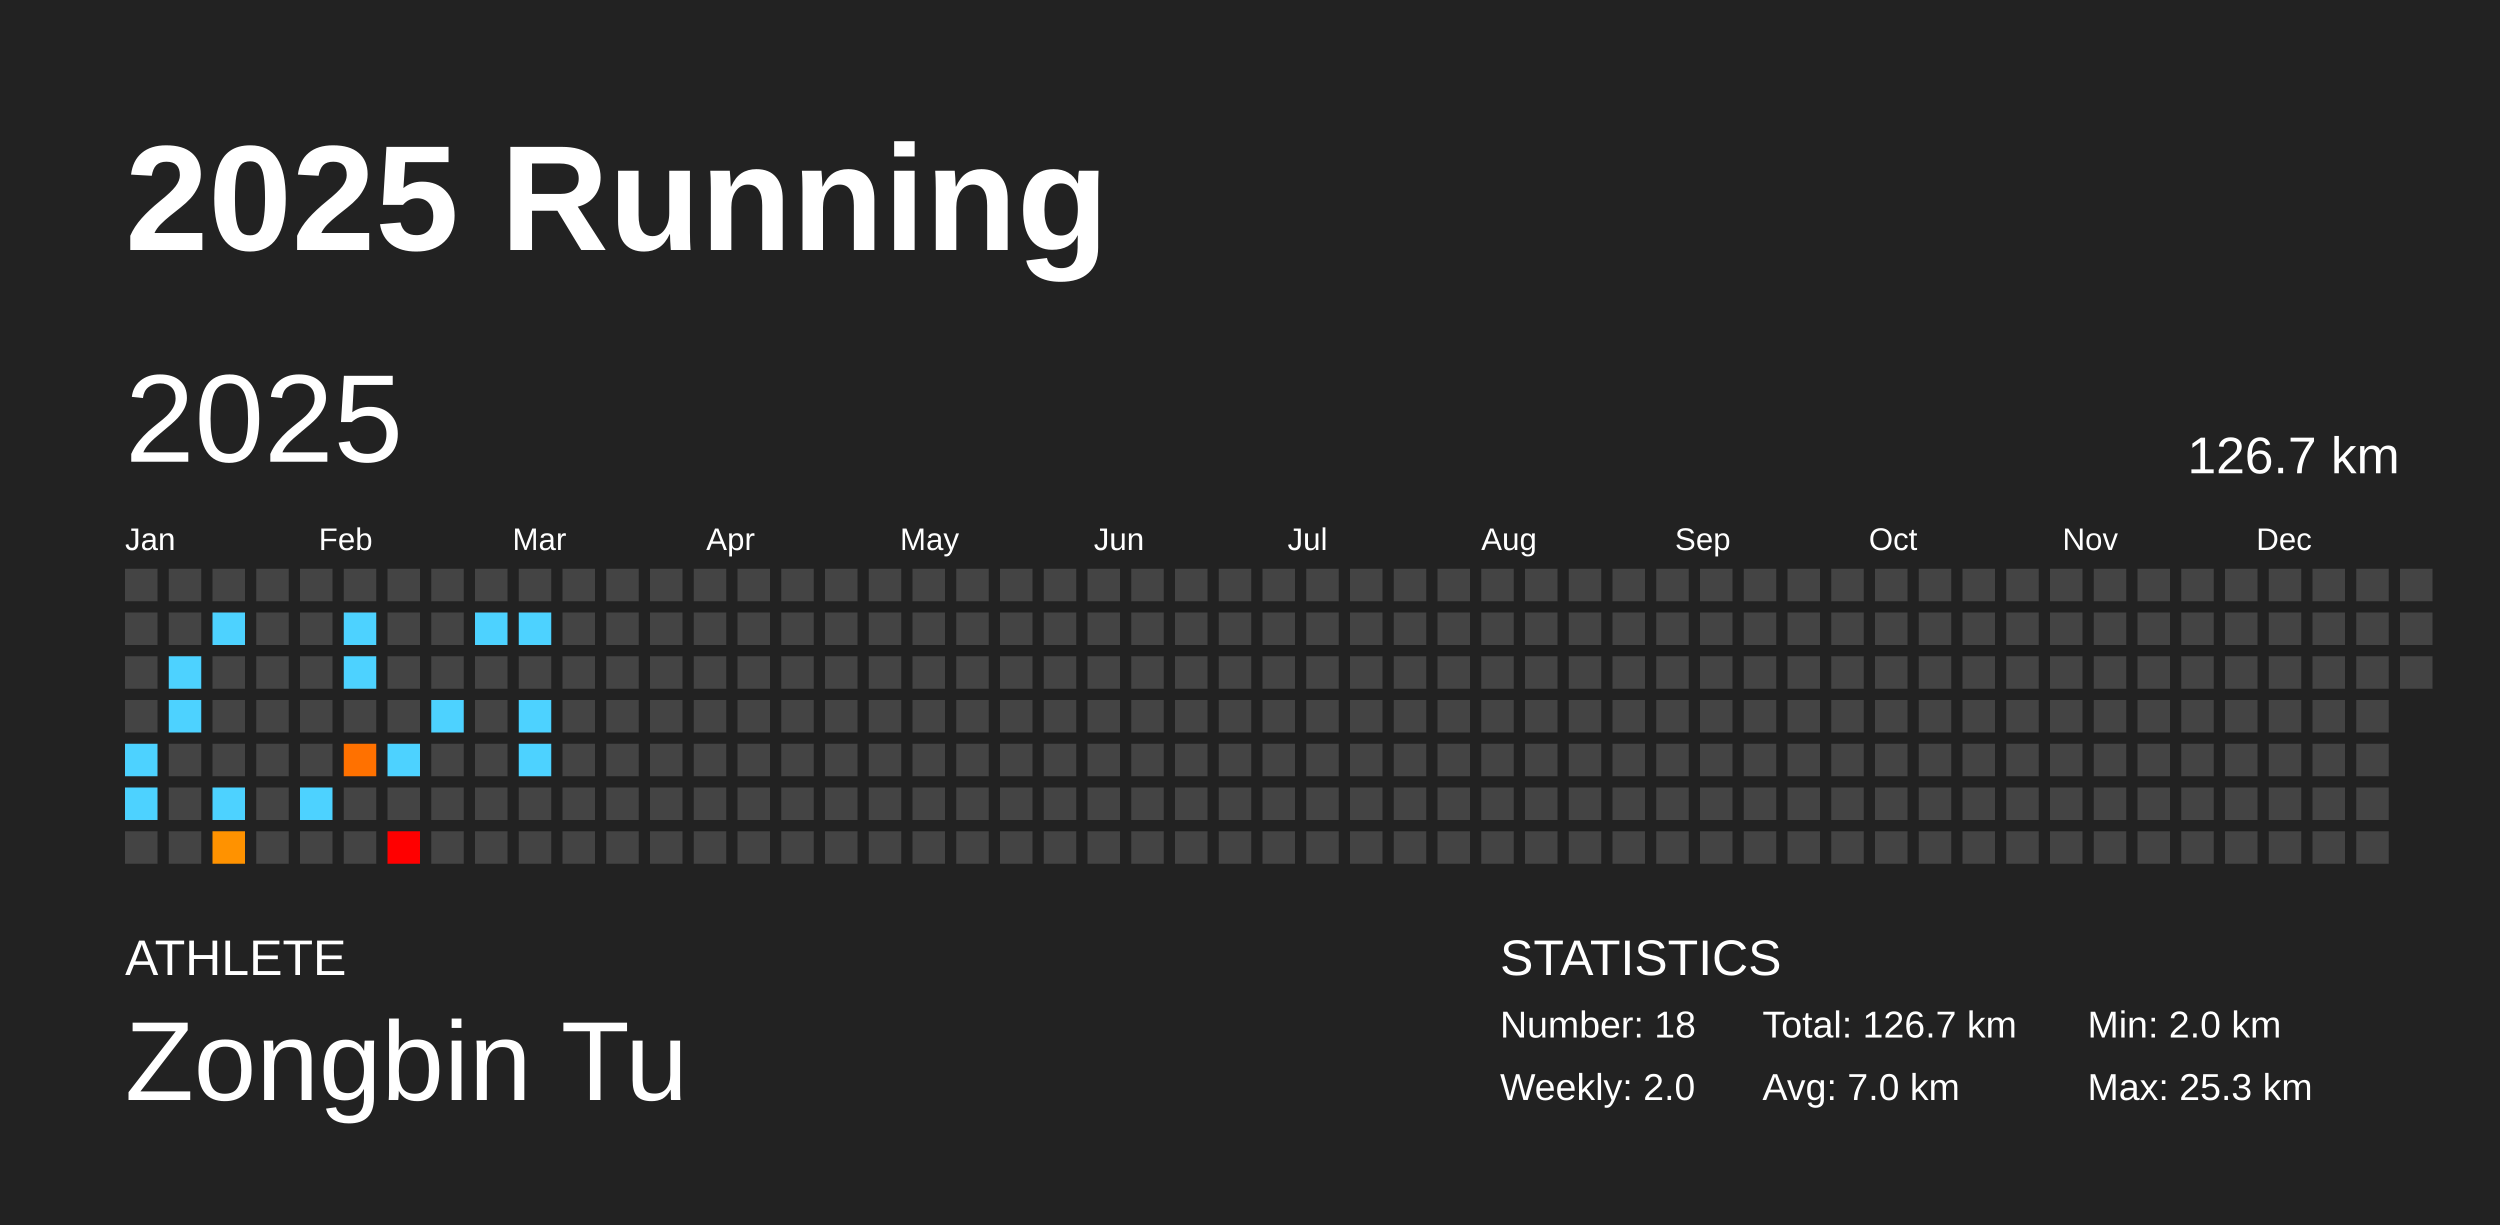
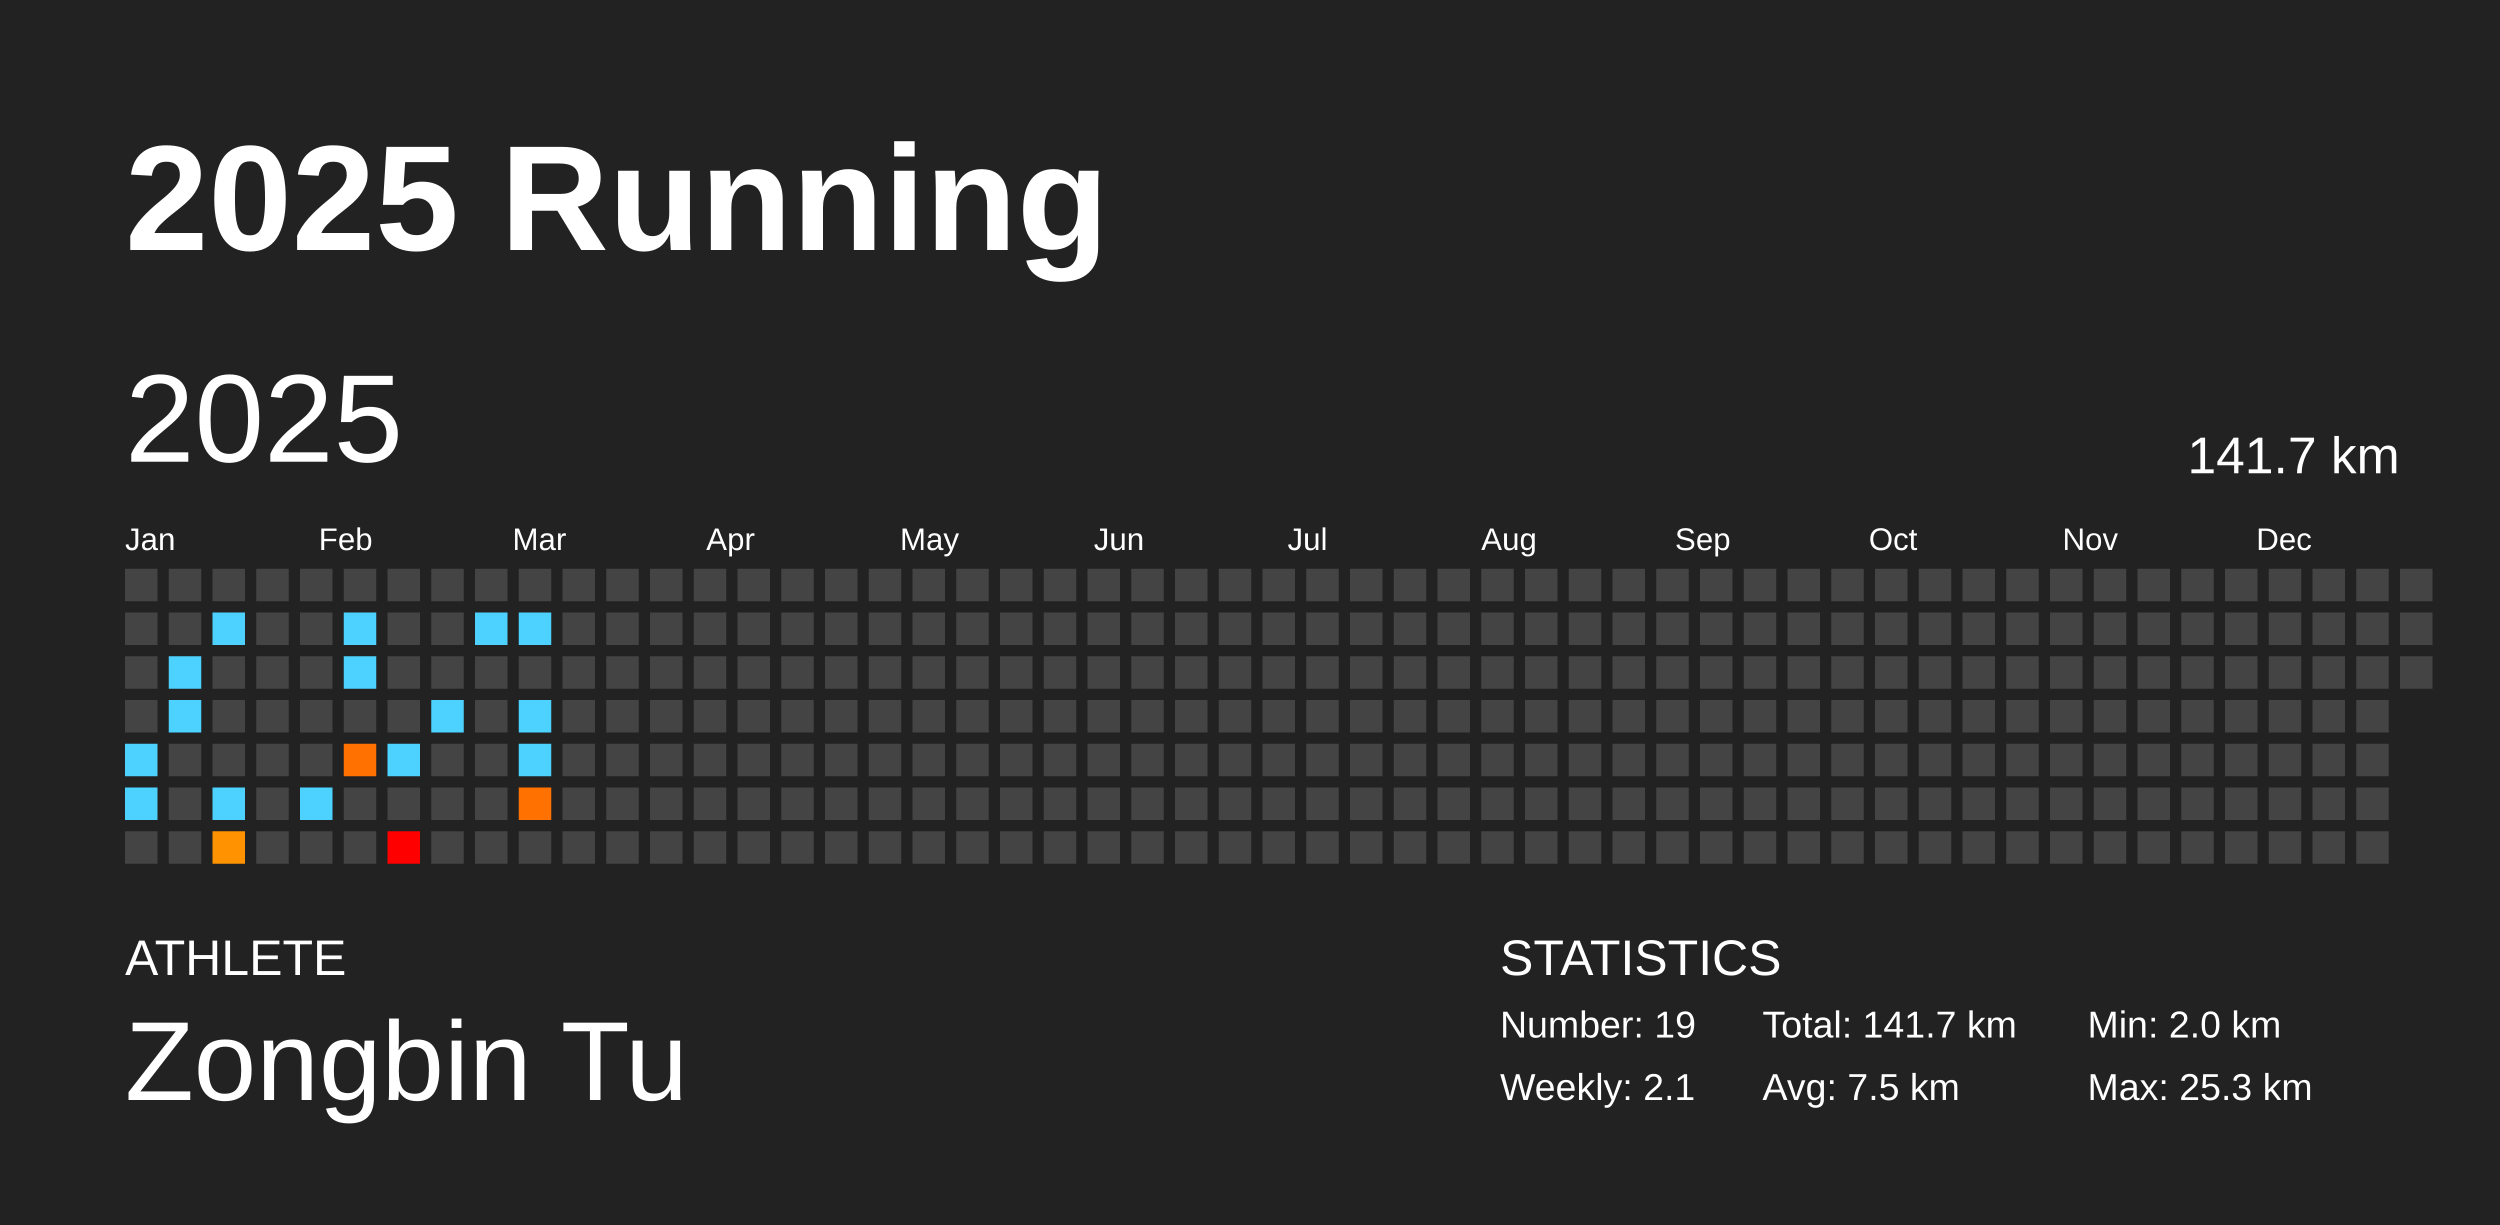
<svg xmlns="http://www.w3.org/2000/svg" baseProfile="full" height="98mm" version="1.1" viewBox="0,0,200,98" width="200mm">
  <defs />
  <rect fill="#222222" height="98" width="200" x="0" y="0" />
  <text fill="#FFFFFF" style="font-size:12px; font-family:Arial; font-weight:bold;" x="10" y="20">2025 Running</text>
  <text fill="#FFFFFF" style="font-size:4px; font-family:Arial" x="10" y="78">ATHLETE</text>
  <text fill="#FFFFFF" style="font-size:9px; font-family:Arial" x="10" y="88">Zongbin Tu</text>
  <text fill="#FFFFFF" style="font-size:4px; font-family:Arial" x="120" y="78">STATISTICS</text>
-   <text fill="#FFFFFF" style="font-size:3px; font-family:Arial" x="120" y="83">Number: 18</text>
-   <text fill="#FFFFFF" style="font-size:3px; font-family:Arial" x="120" y="88">Weekly: 2.0</text>
-   <text fill="#FFFFFF" style="font-size:3px; font-family:Arial" x="141" y="83">Total: 126.7 km</text>
-   <text fill="#FFFFFF" style="font-size:3px; font-family:Arial" x="141" y="88">Avg: 7.0 km</text>
+   <text fill="#FFFFFF" style="font-size:3px; font-family:Arial" x="120" y="83">Number: 19</text>
+   <text fill="#FFFFFF" style="font-size:3px; font-family:Arial" x="120" y="88">Weekly: 2.1</text>
+   <text fill="#FFFFFF" style="font-size:3px; font-family:Arial" x="141" y="83">Total: 141.7 km</text>
+   <text fill="#FFFFFF" style="font-size:3px; font-family:Arial" x="141" y="88">Avg: 7.5 km</text>
  <text fill="#FFFFFF" style="font-size:3px; font-family:Arial" x="167" y="83">Min: 2.0 km</text>
  <text fill="#FFFFFF" style="font-size:3px; font-family:Arial" x="167" y="88">Max: 25.3 km</text>
  <text dominant-baseline="hanging" fill="#FFFFFF" style="font-size:10.0px; font-family:Arial;" x="10" y="30">2025</text>
-   <text dominant-baseline="hanging" fill="#FFFFFF" style="font-size:4.125px; font-family:Arial;" x="175" y="35">126.7 km</text>
+   <text dominant-baseline="hanging" fill="#FFFFFF" style="font-size:4.125px; font-family:Arial;" x="175" y="35">141.7 km</text>
  <text fill="#FFFFFF" style="font-size:2.5px; font-family:Arial" x="10.0" y="44">Jan</text>
  <text fill="#FFFFFF" style="font-size:2.5px; font-family:Arial" x="25.5" y="44">Feb</text>
  <text fill="#FFFFFF" style="font-size:2.5px; font-family:Arial" x="41.0" y="44">Mar</text>
  <text fill="#FFFFFF" style="font-size:2.5px; font-family:Arial" x="56.5" y="44">Apr</text>
  <text fill="#FFFFFF" style="font-size:2.5px; font-family:Arial" x="72.0" y="44">May</text>
  <text fill="#FFFFFF" style="font-size:2.5px; font-family:Arial" x="87.5" y="44">Jun</text>
  <text fill="#FFFFFF" style="font-size:2.5px; font-family:Arial" x="103.0" y="44">Jul</text>
  <text fill="#FFFFFF" style="font-size:2.5px; font-family:Arial" x="118.5" y="44">Aug</text>
  <text fill="#FFFFFF" style="font-size:2.5px; font-family:Arial" x="134.0" y="44">Sep</text>
  <text fill="#FFFFFF" style="font-size:2.5px; font-family:Arial" x="149.5" y="44">Oct</text>
  <text fill="#FFFFFF" style="font-size:2.5px; font-family:Arial" x="165.0" y="44">Nov</text>
  <text fill="#FFFFFF" style="font-size:2.5px; font-family:Arial" x="180.5" y="44">Dec</text>
  <rect fill="#444444" height="2.6" width="2.6" x="10.0" y="45.5" />
  <rect fill="#444444" height="2.6" width="2.6" x="10.0" y="49.0" />
  <rect fill="#444444" height="2.6" width="2.6" x="10.0" y="52.5" />
  <rect fill="#444444" height="2.6" width="2.6" x="10.0" y="56.0" />
  <rect fill="#4dd2ff" height="2.6" width="2.6" x="10.0" y="59.5" />
  <rect fill="#4dd2ff" height="2.6" width="2.6" x="10.0" y="63.0" />
  <rect fill="#444444" height="2.6" width="2.6" x="10.0" y="66.5" />
  <rect fill="#444444" height="2.6" width="2.6" x="13.5" y="45.5" />
  <rect fill="#444444" height="2.6" width="2.6" x="13.5" y="49.0" />
  <rect fill="#4dd2ff" height="2.6" width="2.6" x="13.5" y="52.5" />
  <rect fill="#4dd2ff" height="2.6" width="2.6" x="13.5" y="56.0" />
  <rect fill="#444444" height="2.6" width="2.6" x="13.5" y="59.5" />
  <rect fill="#444444" height="2.6" width="2.6" x="13.5" y="63.0" />
  <rect fill="#444444" height="2.6" width="2.6" x="13.5" y="66.5" />
  <rect fill="#444444" height="2.6" width="2.6" x="17.0" y="45.5" />
  <rect fill="#4dd2ff" height="2.6" width="2.6" x="17.0" y="49.0" />
  <rect fill="#444444" height="2.6" width="2.6" x="17.0" y="52.5" />
  <rect fill="#444444" height="2.6" width="2.6" x="17.0" y="56.0" />
  <rect fill="#444444" height="2.6" width="2.6" x="17.0" y="59.5" />
  <rect fill="#4dd2ff" height="2.6" width="2.6" x="17.0" y="63.0" />
  <rect fill="#ff9200" height="2.6" width="2.6" x="17.0" y="66.5" />
  <rect fill="#444444" height="2.6" width="2.6" x="20.5" y="45.5" />
  <rect fill="#444444" height="2.6" width="2.6" x="20.5" y="49.0" />
  <rect fill="#444444" height="2.6" width="2.6" x="20.5" y="52.5" />
  <rect fill="#444444" height="2.6" width="2.6" x="20.5" y="56.0" />
  <rect fill="#444444" height="2.6" width="2.6" x="20.5" y="59.5" />
  <rect fill="#444444" height="2.6" width="2.6" x="20.5" y="63.0" />
  <rect fill="#444444" height="2.6" width="2.6" x="20.5" y="66.5" />
  <rect fill="#444444" height="2.6" width="2.6" x="24.0" y="45.5" />
  <rect fill="#444444" height="2.6" width="2.6" x="24.0" y="49.0" />
  <rect fill="#444444" height="2.6" width="2.6" x="24.0" y="52.5" />
  <rect fill="#444444" height="2.6" width="2.6" x="24.0" y="56.0" />
  <rect fill="#444444" height="2.6" width="2.6" x="24.0" y="59.5" />
  <rect fill="#4dd2ff" height="2.6" width="2.6" x="24.0" y="63.0" />
  <rect fill="#444444" height="2.6" width="2.6" x="24.0" y="66.5" />
  <rect fill="#444444" height="2.6" width="2.6" x="27.5" y="45.5" />
  <rect fill="#4dd2ff" height="2.6" width="2.6" x="27.5" y="49.0" />
  <rect fill="#4dd2ff" height="2.6" width="2.6" x="27.5" y="52.5" />
  <rect fill="#444444" height="2.6" width="2.6" x="27.5" y="56.0" />
  <rect fill="#ff7100" height="2.6" width="2.6" x="27.5" y="59.5" />
  <rect fill="#444444" height="2.6" width="2.6" x="27.5" y="63.0" />
  <rect fill="#444444" height="2.6" width="2.6" x="27.5" y="66.5" />
  <rect fill="#444444" height="2.6" width="2.6" x="31.0" y="45.5" />
  <rect fill="#444444" height="2.6" width="2.6" x="31.0" y="49.0" />
  <rect fill="#444444" height="2.6" width="2.6" x="31.0" y="52.5" />
  <rect fill="#444444" height="2.6" width="2.6" x="31.0" y="56.0" />
  <rect fill="#4dd2ff" height="2.6" width="2.6" x="31.0" y="59.5" />
  <rect fill="#444444" height="2.6" width="2.6" x="31.0" y="63.0" />
  <rect fill="red" height="2.6" width="2.6" x="31.0" y="66.5" />
  <rect fill="#444444" height="2.6" width="2.6" x="34.5" y="45.5" />
  <rect fill="#444444" height="2.6" width="2.6" x="34.5" y="49.0" />
  <rect fill="#444444" height="2.6" width="2.6" x="34.5" y="52.5" />
  <rect fill="#4dd2ff" height="2.6" width="2.6" x="34.5" y="56.0" />
  <rect fill="#444444" height="2.6" width="2.6" x="34.5" y="59.5" />
  <rect fill="#444444" height="2.6" width="2.6" x="34.5" y="63.0" />
  <rect fill="#444444" height="2.6" width="2.6" x="34.5" y="66.5" />
  <rect fill="#444444" height="2.6" width="2.6" x="38.0" y="45.5" />
  <rect fill="#4dd2ff" height="2.6" width="2.6" x="38.0" y="49.0" />
  <rect fill="#444444" height="2.6" width="2.6" x="38.0" y="52.5" />
  <rect fill="#444444" height="2.6" width="2.6" x="38.0" y="56.0" />
  <rect fill="#444444" height="2.6" width="2.6" x="38.0" y="59.5" />
  <rect fill="#444444" height="2.6" width="2.6" x="38.0" y="63.0" />
  <rect fill="#444444" height="2.6" width="2.6" x="38.0" y="66.5" />
  <rect fill="#444444" height="2.6" width="2.6" x="41.5" y="45.5" />
  <rect fill="#4dd2ff" height="2.6" width="2.6" x="41.5" y="49.0" />
  <rect fill="#444444" height="2.6" width="2.6" x="41.5" y="52.5" />
  <rect fill="#4dd2ff" height="2.6" width="2.6" x="41.5" y="56.0" />
  <rect fill="#4dd2ff" height="2.6" width="2.6" x="41.5" y="59.5" />
-   <rect fill="#444444" height="2.6" width="2.6" x="41.5" y="63.0" />
+   <rect fill="#ff7100" height="2.6" width="2.6" x="41.5" y="63.0" />
  <rect fill="#444444" height="2.6" width="2.6" x="41.5" y="66.5" />
  <rect fill="#444444" height="2.6" width="2.6" x="45.0" y="45.5" />
  <rect fill="#444444" height="2.6" width="2.6" x="45.0" y="49.0" />
  <rect fill="#444444" height="2.6" width="2.6" x="45.0" y="52.5" />
  <rect fill="#444444" height="2.6" width="2.6" x="45.0" y="56.0" />
  <rect fill="#444444" height="2.6" width="2.6" x="45.0" y="59.5" />
  <rect fill="#444444" height="2.6" width="2.6" x="45.0" y="63.0" />
  <rect fill="#444444" height="2.6" width="2.6" x="45.0" y="66.5" />
  <rect fill="#444444" height="2.6" width="2.6" x="48.5" y="45.5" />
  <rect fill="#444444" height="2.6" width="2.6" x="48.5" y="49.0" />
  <rect fill="#444444" height="2.6" width="2.6" x="48.5" y="52.5" />
  <rect fill="#444444" height="2.6" width="2.6" x="48.5" y="56.0" />
  <rect fill="#444444" height="2.6" width="2.6" x="48.5" y="59.5" />
  <rect fill="#444444" height="2.6" width="2.6" x="48.5" y="63.0" />
  <rect fill="#444444" height="2.6" width="2.6" x="48.5" y="66.5" />
  <rect fill="#444444" height="2.6" width="2.6" x="52.0" y="45.5" />
  <rect fill="#444444" height="2.6" width="2.6" x="52.0" y="49.0" />
  <rect fill="#444444" height="2.6" width="2.6" x="52.0" y="52.5" />
  <rect fill="#444444" height="2.6" width="2.6" x="52.0" y="56.0" />
  <rect fill="#444444" height="2.6" width="2.6" x="52.0" y="59.5" />
  <rect fill="#444444" height="2.6" width="2.6" x="52.0" y="63.0" />
  <rect fill="#444444" height="2.6" width="2.6" x="52.0" y="66.5" />
  <rect fill="#444444" height="2.6" width="2.6" x="55.5" y="45.5" />
  <rect fill="#444444" height="2.6" width="2.6" x="55.5" y="49.0" />
  <rect fill="#444444" height="2.6" width="2.6" x="55.5" y="52.5" />
  <rect fill="#444444" height="2.6" width="2.6" x="55.5" y="56.0" />
  <rect fill="#444444" height="2.6" width="2.6" x="55.5" y="59.5" />
  <rect fill="#444444" height="2.6" width="2.6" x="55.5" y="63.0" />
  <rect fill="#444444" height="2.6" width="2.6" x="55.5" y="66.5" />
  <rect fill="#444444" height="2.6" width="2.6" x="59.0" y="45.5" />
  <rect fill="#444444" height="2.6" width="2.6" x="59.0" y="49.0" />
  <rect fill="#444444" height="2.6" width="2.6" x="59.0" y="52.5" />
  <rect fill="#444444" height="2.6" width="2.6" x="59.0" y="56.0" />
  <rect fill="#444444" height="2.6" width="2.6" x="59.0" y="59.5" />
  <rect fill="#444444" height="2.6" width="2.6" x="59.0" y="63.0" />
  <rect fill="#444444" height="2.6" width="2.6" x="59.0" y="66.5" />
  <rect fill="#444444" height="2.6" width="2.6" x="62.5" y="45.5" />
  <rect fill="#444444" height="2.6" width="2.6" x="62.5" y="49.0" />
  <rect fill="#444444" height="2.6" width="2.6" x="62.5" y="52.5" />
  <rect fill="#444444" height="2.6" width="2.6" x="62.5" y="56.0" />
  <rect fill="#444444" height="2.6" width="2.6" x="62.5" y="59.5" />
  <rect fill="#444444" height="2.6" width="2.6" x="62.5" y="63.0" />
  <rect fill="#444444" height="2.6" width="2.6" x="62.5" y="66.5" />
  <rect fill="#444444" height="2.6" width="2.6" x="66.0" y="45.5" />
  <rect fill="#444444" height="2.6" width="2.6" x="66.0" y="49.0" />
  <rect fill="#444444" height="2.6" width="2.6" x="66.0" y="52.5" />
  <rect fill="#444444" height="2.6" width="2.6" x="66.0" y="56.0" />
  <rect fill="#444444" height="2.6" width="2.6" x="66.0" y="59.5" />
  <rect fill="#444444" height="2.6" width="2.6" x="66.0" y="63.0" />
  <rect fill="#444444" height="2.6" width="2.6" x="66.0" y="66.5" />
  <rect fill="#444444" height="2.6" width="2.6" x="69.5" y="45.5" />
  <rect fill="#444444" height="2.6" width="2.6" x="69.5" y="49.0" />
  <rect fill="#444444" height="2.6" width="2.6" x="69.5" y="52.5" />
  <rect fill="#444444" height="2.6" width="2.6" x="69.5" y="56.0" />
  <rect fill="#444444" height="2.6" width="2.6" x="69.5" y="59.5" />
  <rect fill="#444444" height="2.6" width="2.6" x="69.5" y="63.0" />
  <rect fill="#444444" height="2.6" width="2.6" x="69.5" y="66.5" />
  <rect fill="#444444" height="2.6" width="2.6" x="73.0" y="45.5" />
  <rect fill="#444444" height="2.6" width="2.6" x="73.0" y="49.0" />
  <rect fill="#444444" height="2.6" width="2.6" x="73.0" y="52.5" />
  <rect fill="#444444" height="2.6" width="2.6" x="73.0" y="56.0" />
  <rect fill="#444444" height="2.6" width="2.6" x="73.0" y="59.5" />
  <rect fill="#444444" height="2.6" width="2.6" x="73.0" y="63.0" />
  <rect fill="#444444" height="2.6" width="2.6" x="73.0" y="66.5" />
  <rect fill="#444444" height="2.6" width="2.6" x="76.5" y="45.5" />
  <rect fill="#444444" height="2.6" width="2.6" x="76.5" y="49.0" />
  <rect fill="#444444" height="2.6" width="2.6" x="76.5" y="52.5" />
  <rect fill="#444444" height="2.6" width="2.6" x="76.5" y="56.0" />
  <rect fill="#444444" height="2.6" width="2.6" x="76.5" y="59.5" />
  <rect fill="#444444" height="2.6" width="2.6" x="76.5" y="63.0" />
  <rect fill="#444444" height="2.6" width="2.6" x="76.5" y="66.5" />
  <rect fill="#444444" height="2.6" width="2.6" x="80.0" y="45.5" />
  <rect fill="#444444" height="2.6" width="2.6" x="80.0" y="49.0" />
  <rect fill="#444444" height="2.6" width="2.6" x="80.0" y="52.5" />
  <rect fill="#444444" height="2.6" width="2.6" x="80.0" y="56.0" />
  <rect fill="#444444" height="2.6" width="2.6" x="80.0" y="59.5" />
  <rect fill="#444444" height="2.6" width="2.6" x="80.0" y="63.0" />
  <rect fill="#444444" height="2.6" width="2.6" x="80.0" y="66.5" />
  <rect fill="#444444" height="2.6" width="2.6" x="83.5" y="45.5" />
  <rect fill="#444444" height="2.6" width="2.6" x="83.5" y="49.0" />
  <rect fill="#444444" height="2.6" width="2.6" x="83.5" y="52.5" />
  <rect fill="#444444" height="2.6" width="2.6" x="83.5" y="56.0" />
  <rect fill="#444444" height="2.6" width="2.6" x="83.5" y="59.5" />
  <rect fill="#444444" height="2.6" width="2.6" x="83.5" y="63.0" />
  <rect fill="#444444" height="2.6" width="2.6" x="83.5" y="66.5" />
  <rect fill="#444444" height="2.6" width="2.6" x="87.0" y="45.5" />
  <rect fill="#444444" height="2.6" width="2.6" x="87.0" y="49.0" />
  <rect fill="#444444" height="2.6" width="2.6" x="87.0" y="52.5" />
  <rect fill="#444444" height="2.6" width="2.6" x="87.0" y="56.0" />
  <rect fill="#444444" height="2.6" width="2.6" x="87.0" y="59.5" />
  <rect fill="#444444" height="2.6" width="2.6" x="87.0" y="63.0" />
  <rect fill="#444444" height="2.6" width="2.6" x="87.0" y="66.5" />
  <rect fill="#444444" height="2.6" width="2.6" x="90.5" y="45.5" />
  <rect fill="#444444" height="2.6" width="2.6" x="90.5" y="49.0" />
  <rect fill="#444444" height="2.6" width="2.6" x="90.5" y="52.5" />
  <rect fill="#444444" height="2.6" width="2.6" x="90.5" y="56.0" />
  <rect fill="#444444" height="2.6" width="2.6" x="90.5" y="59.5" />
  <rect fill="#444444" height="2.6" width="2.6" x="90.5" y="63.0" />
  <rect fill="#444444" height="2.6" width="2.6" x="90.5" y="66.5" />
  <rect fill="#444444" height="2.6" width="2.6" x="94.0" y="45.5" />
  <rect fill="#444444" height="2.6" width="2.6" x="94.0" y="49.0" />
  <rect fill="#444444" height="2.6" width="2.6" x="94.0" y="52.5" />
  <rect fill="#444444" height="2.6" width="2.6" x="94.0" y="56.0" />
  <rect fill="#444444" height="2.6" width="2.6" x="94.0" y="59.5" />
  <rect fill="#444444" height="2.6" width="2.6" x="94.0" y="63.0" />
  <rect fill="#444444" height="2.6" width="2.6" x="94.0" y="66.5" />
  <rect fill="#444444" height="2.6" width="2.6" x="97.5" y="45.5" />
  <rect fill="#444444" height="2.6" width="2.6" x="97.5" y="49.0" />
  <rect fill="#444444" height="2.6" width="2.6" x="97.5" y="52.5" />
  <rect fill="#444444" height="2.6" width="2.6" x="97.5" y="56.0" />
  <rect fill="#444444" height="2.6" width="2.6" x="97.5" y="59.5" />
  <rect fill="#444444" height="2.6" width="2.6" x="97.5" y="63.0" />
  <rect fill="#444444" height="2.6" width="2.6" x="97.5" y="66.5" />
  <rect fill="#444444" height="2.6" width="2.6" x="101.0" y="45.5" />
  <rect fill="#444444" height="2.6" width="2.6" x="101.0" y="49.0" />
  <rect fill="#444444" height="2.6" width="2.6" x="101.0" y="52.5" />
  <rect fill="#444444" height="2.6" width="2.6" x="101.0" y="56.0" />
  <rect fill="#444444" height="2.6" width="2.6" x="101.0" y="59.5" />
  <rect fill="#444444" height="2.6" width="2.6" x="101.0" y="63.0" />
  <rect fill="#444444" height="2.6" width="2.6" x="101.0" y="66.5" />
  <rect fill="#444444" height="2.6" width="2.6" x="104.5" y="45.5" />
  <rect fill="#444444" height="2.6" width="2.6" x="104.5" y="49.0" />
  <rect fill="#444444" height="2.6" width="2.6" x="104.5" y="52.5" />
  <rect fill="#444444" height="2.6" width="2.6" x="104.5" y="56.0" />
  <rect fill="#444444" height="2.6" width="2.6" x="104.5" y="59.5" />
  <rect fill="#444444" height="2.6" width="2.6" x="104.5" y="63.0" />
  <rect fill="#444444" height="2.6" width="2.6" x="104.5" y="66.5" />
  <rect fill="#444444" height="2.6" width="2.6" x="108.0" y="45.5" />
  <rect fill="#444444" height="2.6" width="2.6" x="108.0" y="49.0" />
  <rect fill="#444444" height="2.6" width="2.6" x="108.0" y="52.5" />
  <rect fill="#444444" height="2.6" width="2.6" x="108.0" y="56.0" />
  <rect fill="#444444" height="2.6" width="2.6" x="108.0" y="59.5" />
  <rect fill="#444444" height="2.6" width="2.6" x="108.0" y="63.0" />
  <rect fill="#444444" height="2.6" width="2.6" x="108.0" y="66.5" />
  <rect fill="#444444" height="2.6" width="2.6" x="111.5" y="45.5" />
  <rect fill="#444444" height="2.6" width="2.6" x="111.5" y="49.0" />
  <rect fill="#444444" height="2.6" width="2.6" x="111.5" y="52.5" />
  <rect fill="#444444" height="2.6" width="2.6" x="111.5" y="56.0" />
  <rect fill="#444444" height="2.6" width="2.6" x="111.5" y="59.5" />
  <rect fill="#444444" height="2.6" width="2.6" x="111.5" y="63.0" />
  <rect fill="#444444" height="2.6" width="2.6" x="111.5" y="66.5" />
  <rect fill="#444444" height="2.6" width="2.6" x="115.0" y="45.5" />
  <rect fill="#444444" height="2.6" width="2.6" x="115.0" y="49.0" />
  <rect fill="#444444" height="2.6" width="2.6" x="115.0" y="52.5" />
  <rect fill="#444444" height="2.6" width="2.6" x="115.0" y="56.0" />
  <rect fill="#444444" height="2.6" width="2.6" x="115.0" y="59.5" />
  <rect fill="#444444" height="2.6" width="2.6" x="115.0" y="63.0" />
  <rect fill="#444444" height="2.6" width="2.6" x="115.0" y="66.5" />
  <rect fill="#444444" height="2.6" width="2.6" x="118.5" y="45.5" />
  <rect fill="#444444" height="2.6" width="2.6" x="118.5" y="49.0" />
  <rect fill="#444444" height="2.6" width="2.6" x="118.5" y="52.5" />
  <rect fill="#444444" height="2.6" width="2.6" x="118.5" y="56.0" />
  <rect fill="#444444" height="2.6" width="2.6" x="118.5" y="59.5" />
  <rect fill="#444444" height="2.6" width="2.6" x="118.5" y="63.0" />
  <rect fill="#444444" height="2.6" width="2.6" x="118.5" y="66.5" />
  <rect fill="#444444" height="2.6" width="2.6" x="122.0" y="45.5" />
  <rect fill="#444444" height="2.6" width="2.6" x="122.0" y="49.0" />
  <rect fill="#444444" height="2.6" width="2.6" x="122.0" y="52.5" />
  <rect fill="#444444" height="2.6" width="2.6" x="122.0" y="56.0" />
  <rect fill="#444444" height="2.6" width="2.6" x="122.0" y="59.5" />
  <rect fill="#444444" height="2.6" width="2.6" x="122.0" y="63.0" />
  <rect fill="#444444" height="2.6" width="2.6" x="122.0" y="66.5" />
  <rect fill="#444444" height="2.6" width="2.6" x="125.5" y="45.5" />
  <rect fill="#444444" height="2.6" width="2.6" x="125.5" y="49.0" />
  <rect fill="#444444" height="2.6" width="2.6" x="125.5" y="52.5" />
  <rect fill="#444444" height="2.6" width="2.6" x="125.5" y="56.0" />
  <rect fill="#444444" height="2.6" width="2.6" x="125.5" y="59.5" />
  <rect fill="#444444" height="2.6" width="2.6" x="125.5" y="63.0" />
  <rect fill="#444444" height="2.6" width="2.6" x="125.5" y="66.5" />
  <rect fill="#444444" height="2.6" width="2.6" x="129.0" y="45.5" />
  <rect fill="#444444" height="2.6" width="2.6" x="129.0" y="49.0" />
  <rect fill="#444444" height="2.6" width="2.6" x="129.0" y="52.5" />
  <rect fill="#444444" height="2.6" width="2.6" x="129.0" y="56.0" />
  <rect fill="#444444" height="2.6" width="2.6" x="129.0" y="59.5" />
  <rect fill="#444444" height="2.6" width="2.6" x="129.0" y="63.0" />
  <rect fill="#444444" height="2.6" width="2.6" x="129.0" y="66.5" />
  <rect fill="#444444" height="2.6" width="2.6" x="132.5" y="45.5" />
  <rect fill="#444444" height="2.6" width="2.6" x="132.5" y="49.0" />
  <rect fill="#444444" height="2.6" width="2.6" x="132.5" y="52.5" />
  <rect fill="#444444" height="2.6" width="2.6" x="132.5" y="56.0" />
  <rect fill="#444444" height="2.6" width="2.6" x="132.5" y="59.5" />
  <rect fill="#444444" height="2.6" width="2.6" x="132.5" y="63.0" />
  <rect fill="#444444" height="2.6" width="2.6" x="132.5" y="66.5" />
  <rect fill="#444444" height="2.6" width="2.6" x="136.0" y="45.5" />
  <rect fill="#444444" height="2.6" width="2.6" x="136.0" y="49.0" />
  <rect fill="#444444" height="2.6" width="2.6" x="136.0" y="52.5" />
  <rect fill="#444444" height="2.6" width="2.6" x="136.0" y="56.0" />
  <rect fill="#444444" height="2.6" width="2.6" x="136.0" y="59.5" />
  <rect fill="#444444" height="2.6" width="2.6" x="136.0" y="63.0" />
  <rect fill="#444444" height="2.6" width="2.6" x="136.0" y="66.5" />
  <rect fill="#444444" height="2.6" width="2.6" x="139.5" y="45.5" />
  <rect fill="#444444" height="2.6" width="2.6" x="139.5" y="49.0" />
  <rect fill="#444444" height="2.6" width="2.6" x="139.5" y="52.5" />
  <rect fill="#444444" height="2.6" width="2.6" x="139.5" y="56.0" />
  <rect fill="#444444" height="2.6" width="2.6" x="139.5" y="59.5" />
  <rect fill="#444444" height="2.6" width="2.6" x="139.5" y="63.0" />
  <rect fill="#444444" height="2.6" width="2.6" x="139.5" y="66.5" />
  <rect fill="#444444" height="2.6" width="2.6" x="143.0" y="45.5" />
  <rect fill="#444444" height="2.6" width="2.6" x="143.0" y="49.0" />
  <rect fill="#444444" height="2.6" width="2.6" x="143.0" y="52.5" />
  <rect fill="#444444" height="2.6" width="2.6" x="143.0" y="56.0" />
  <rect fill="#444444" height="2.6" width="2.6" x="143.0" y="59.5" />
  <rect fill="#444444" height="2.6" width="2.6" x="143.0" y="63.0" />
  <rect fill="#444444" height="2.6" width="2.6" x="143.0" y="66.5" />
  <rect fill="#444444" height="2.6" width="2.6" x="146.5" y="45.5" />
  <rect fill="#444444" height="2.6" width="2.6" x="146.5" y="49.0" />
  <rect fill="#444444" height="2.6" width="2.6" x="146.5" y="52.5" />
  <rect fill="#444444" height="2.6" width="2.6" x="146.5" y="56.0" />
  <rect fill="#444444" height="2.6" width="2.6" x="146.5" y="59.5" />
  <rect fill="#444444" height="2.6" width="2.6" x="146.5" y="63.0" />
  <rect fill="#444444" height="2.6" width="2.6" x="146.5" y="66.5" />
  <rect fill="#444444" height="2.6" width="2.6" x="150.0" y="45.5" />
  <rect fill="#444444" height="2.6" width="2.6" x="150.0" y="49.0" />
  <rect fill="#444444" height="2.6" width="2.6" x="150.0" y="52.5" />
  <rect fill="#444444" height="2.6" width="2.6" x="150.0" y="56.0" />
  <rect fill="#444444" height="2.6" width="2.6" x="150.0" y="59.5" />
  <rect fill="#444444" height="2.6" width="2.6" x="150.0" y="63.0" />
  <rect fill="#444444" height="2.6" width="2.6" x="150.0" y="66.5" />
  <rect fill="#444444" height="2.6" width="2.6" x="153.5" y="45.5" />
  <rect fill="#444444" height="2.6" width="2.6" x="153.5" y="49.0" />
  <rect fill="#444444" height="2.6" width="2.6" x="153.5" y="52.5" />
  <rect fill="#444444" height="2.6" width="2.6" x="153.5" y="56.0" />
  <rect fill="#444444" height="2.6" width="2.6" x="153.5" y="59.5" />
  <rect fill="#444444" height="2.6" width="2.6" x="153.5" y="63.0" />
  <rect fill="#444444" height="2.6" width="2.6" x="153.5" y="66.5" />
  <rect fill="#444444" height="2.6" width="2.6" x="157.0" y="45.5" />
  <rect fill="#444444" height="2.6" width="2.6" x="157.0" y="49.0" />
  <rect fill="#444444" height="2.6" width="2.6" x="157.0" y="52.5" />
  <rect fill="#444444" height="2.6" width="2.6" x="157.0" y="56.0" />
  <rect fill="#444444" height="2.6" width="2.6" x="157.0" y="59.5" />
  <rect fill="#444444" height="2.6" width="2.6" x="157.0" y="63.0" />
  <rect fill="#444444" height="2.6" width="2.6" x="157.0" y="66.5" />
  <rect fill="#444444" height="2.6" width="2.6" x="160.5" y="45.5" />
  <rect fill="#444444" height="2.6" width="2.6" x="160.5" y="49.0" />
  <rect fill="#444444" height="2.6" width="2.6" x="160.5" y="52.5" />
  <rect fill="#444444" height="2.6" width="2.6" x="160.5" y="56.0" />
  <rect fill="#444444" height="2.6" width="2.6" x="160.5" y="59.5" />
  <rect fill="#444444" height="2.6" width="2.6" x="160.5" y="63.0" />
  <rect fill="#444444" height="2.6" width="2.6" x="160.5" y="66.5" />
  <rect fill="#444444" height="2.6" width="2.6" x="164.0" y="45.5" />
  <rect fill="#444444" height="2.6" width="2.6" x="164.0" y="49.0" />
  <rect fill="#444444" height="2.6" width="2.6" x="164.0" y="52.5" />
  <rect fill="#444444" height="2.6" width="2.6" x="164.0" y="56.0" />
  <rect fill="#444444" height="2.6" width="2.6" x="164.0" y="59.5" />
  <rect fill="#444444" height="2.6" width="2.6" x="164.0" y="63.0" />
  <rect fill="#444444" height="2.6" width="2.6" x="164.0" y="66.5" />
  <rect fill="#444444" height="2.6" width="2.6" x="167.5" y="45.5" />
  <rect fill="#444444" height="2.6" width="2.6" x="167.5" y="49.0" />
  <rect fill="#444444" height="2.6" width="2.6" x="167.5" y="52.5" />
  <rect fill="#444444" height="2.6" width="2.6" x="167.5" y="56.0" />
  <rect fill="#444444" height="2.6" width="2.6" x="167.5" y="59.5" />
  <rect fill="#444444" height="2.6" width="2.6" x="167.5" y="63.0" />
  <rect fill="#444444" height="2.6" width="2.6" x="167.5" y="66.5" />
  <rect fill="#444444" height="2.6" width="2.6" x="171.0" y="45.5" />
  <rect fill="#444444" height="2.6" width="2.6" x="171.0" y="49.0" />
  <rect fill="#444444" height="2.6" width="2.6" x="171.0" y="52.5" />
  <rect fill="#444444" height="2.6" width="2.6" x="171.0" y="56.0" />
  <rect fill="#444444" height="2.6" width="2.6" x="171.0" y="59.5" />
  <rect fill="#444444" height="2.6" width="2.6" x="171.0" y="63.0" />
  <rect fill="#444444" height="2.6" width="2.6" x="171.0" y="66.5" />
  <rect fill="#444444" height="2.6" width="2.6" x="174.5" y="45.5" />
  <rect fill="#444444" height="2.6" width="2.6" x="174.5" y="49.0" />
  <rect fill="#444444" height="2.6" width="2.6" x="174.5" y="52.5" />
  <rect fill="#444444" height="2.6" width="2.6" x="174.5" y="56.0" />
  <rect fill="#444444" height="2.6" width="2.6" x="174.5" y="59.5" />
  <rect fill="#444444" height="2.6" width="2.6" x="174.5" y="63.0" />
  <rect fill="#444444" height="2.6" width="2.6" x="174.5" y="66.5" />
  <rect fill="#444444" height="2.6" width="2.6" x="178.0" y="45.5" />
  <rect fill="#444444" height="2.6" width="2.6" x="178.0" y="49.0" />
  <rect fill="#444444" height="2.6" width="2.6" x="178.0" y="52.5" />
  <rect fill="#444444" height="2.6" width="2.6" x="178.0" y="56.0" />
  <rect fill="#444444" height="2.6" width="2.6" x="178.0" y="59.5" />
  <rect fill="#444444" height="2.6" width="2.6" x="178.0" y="63.0" />
  <rect fill="#444444" height="2.6" width="2.6" x="178.0" y="66.5" />
  <rect fill="#444444" height="2.6" width="2.6" x="181.5" y="45.5" />
  <rect fill="#444444" height="2.6" width="2.6" x="181.5" y="49.0" />
  <rect fill="#444444" height="2.6" width="2.6" x="181.5" y="52.5" />
  <rect fill="#444444" height="2.6" width="2.6" x="181.5" y="56.0" />
  <rect fill="#444444" height="2.6" width="2.6" x="181.5" y="59.5" />
  <rect fill="#444444" height="2.6" width="2.6" x="181.5" y="63.0" />
  <rect fill="#444444" height="2.6" width="2.6" x="181.5" y="66.5" />
  <rect fill="#444444" height="2.6" width="2.6" x="185.0" y="45.5" />
  <rect fill="#444444" height="2.6" width="2.6" x="185.0" y="49.0" />
  <rect fill="#444444" height="2.6" width="2.6" x="185.0" y="52.5" />
  <rect fill="#444444" height="2.6" width="2.6" x="185.0" y="56.0" />
  <rect fill="#444444" height="2.6" width="2.6" x="185.0" y="59.5" />
  <rect fill="#444444" height="2.6" width="2.6" x="185.0" y="63.0" />
  <rect fill="#444444" height="2.6" width="2.6" x="185.0" y="66.5" />
  <rect fill="#444444" height="2.6" width="2.6" x="188.5" y="45.5" />
  <rect fill="#444444" height="2.6" width="2.6" x="188.5" y="49.0" />
  <rect fill="#444444" height="2.6" width="2.6" x="188.5" y="52.5" />
  <rect fill="#444444" height="2.6" width="2.6" x="188.5" y="56.0" />
  <rect fill="#444444" height="2.6" width="2.6" x="188.5" y="59.5" />
  <rect fill="#444444" height="2.6" width="2.6" x="188.5" y="63.0" />
  <rect fill="#444444" height="2.6" width="2.6" x="188.5" y="66.5" />
  <rect fill="#444444" height="2.6" width="2.6" x="192.0" y="45.5" />
  <rect fill="#444444" height="2.6" width="2.6" x="192.0" y="49.0" />
  <rect fill="#444444" height="2.6" width="2.6" x="192.0" y="52.5" />
</svg>
